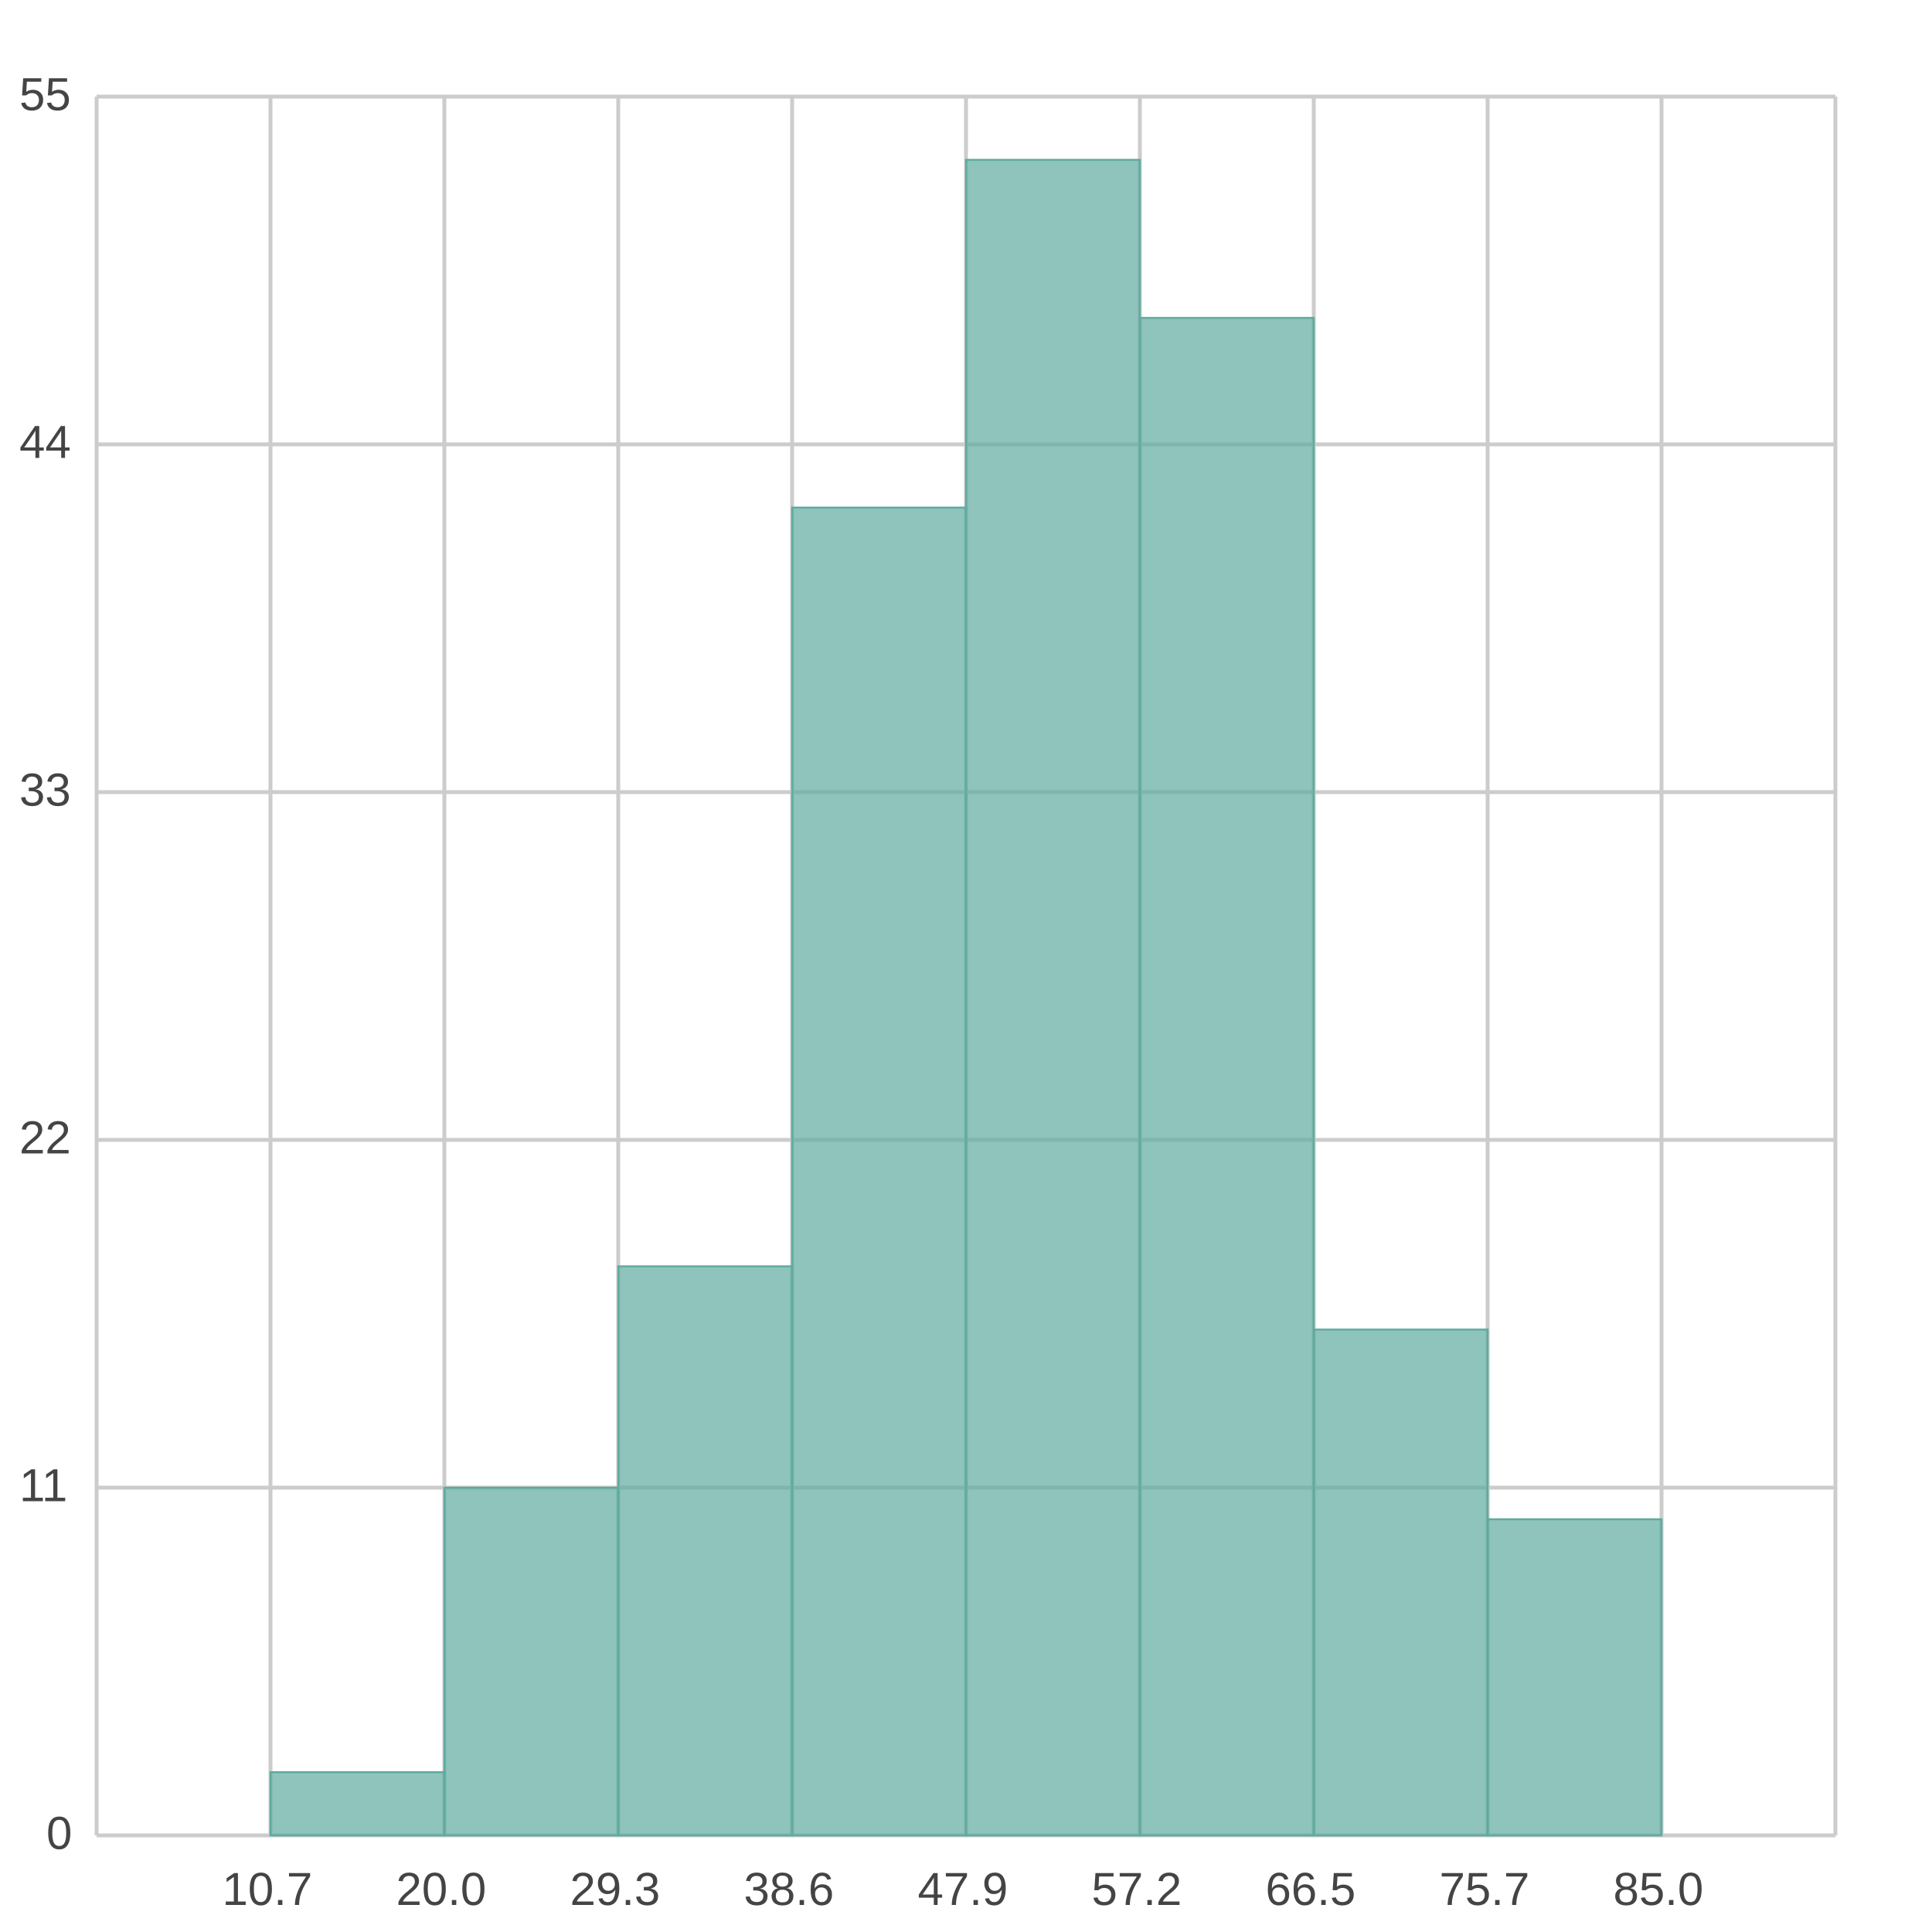
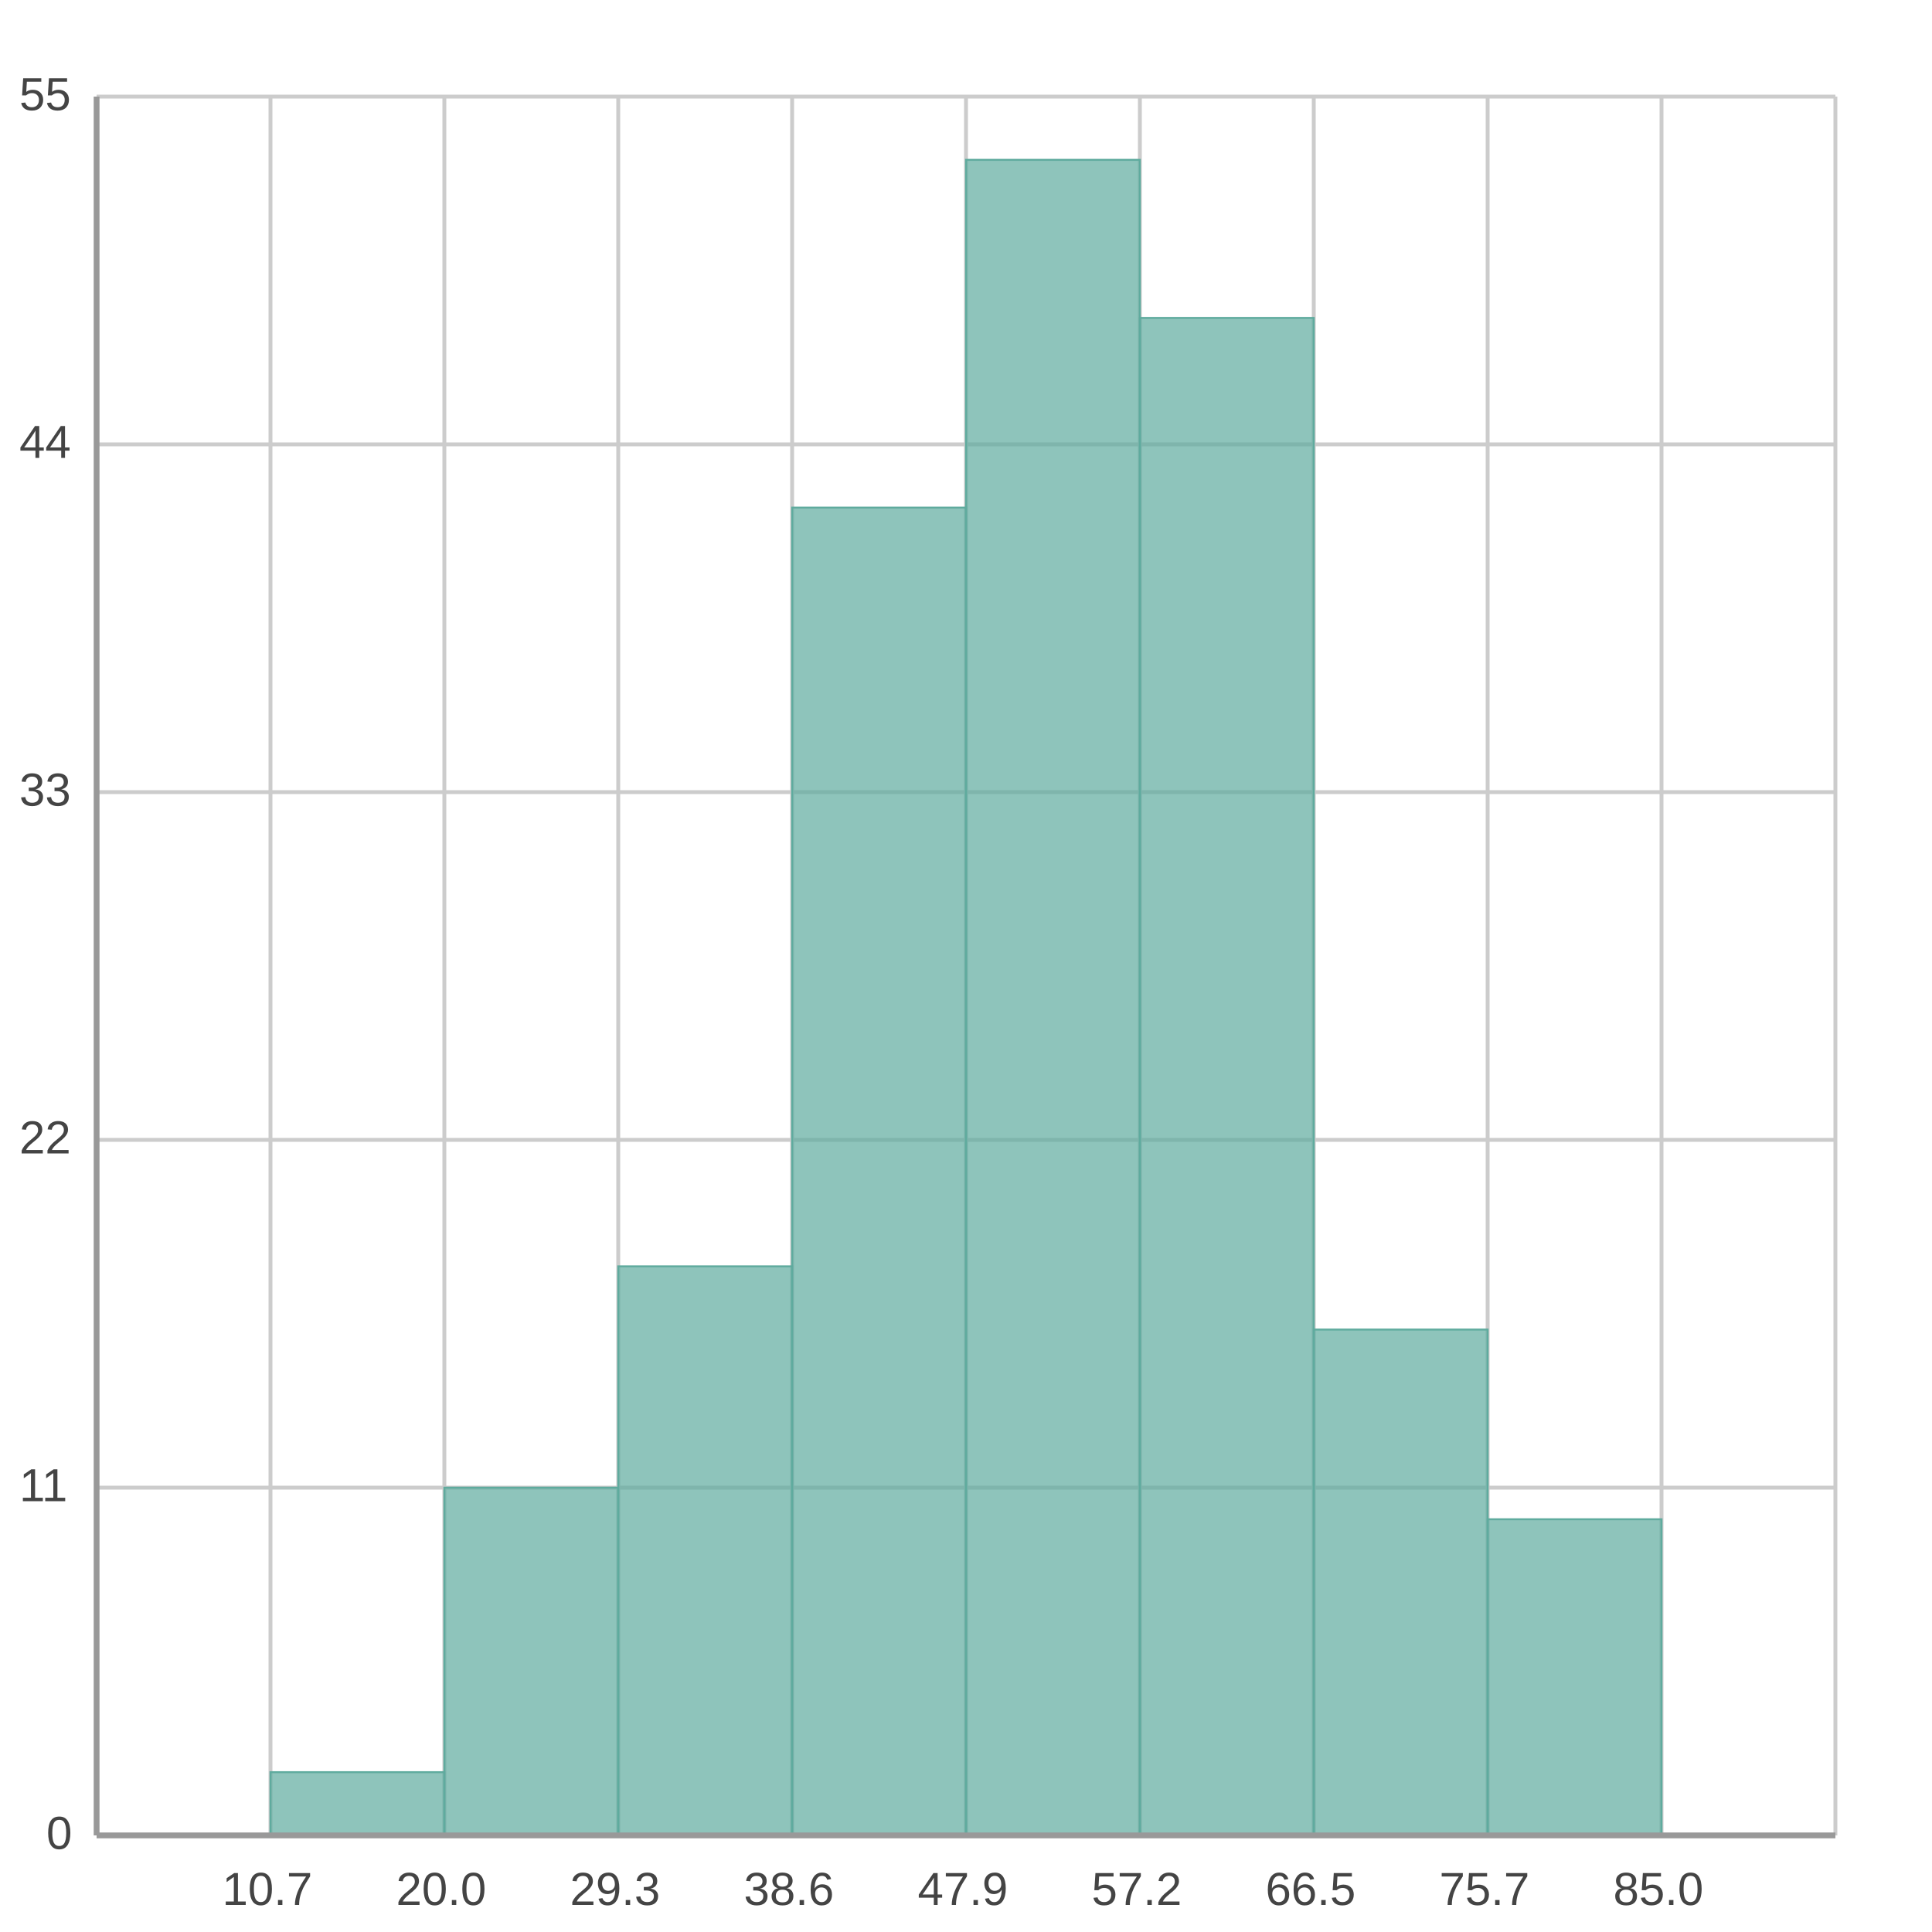
<svg xmlns="http://www.w3.org/2000/svg" width="500" height="500" viewBox="0 0 500 500">
  <path fill="#FFFFFF" d="M0 0 h500 v500 h-500 v-500Z" />
  <defs>
    <clipPath id="plot-clip">
      <rect x="0" y="0" width="450.0" height="450.0" />
    </clipPath>
  </defs>
  <g>
    <path stroke="#CCCCCC" stroke-dasharray="None" d="M0 0.0 h450.0 M0 90.0 h450.0 M0 180.0 h450.0 M0 270.0 h450.0 M0 360.0 h450.0 M0 450.0 h450.0" transform="translate(25.0, 25.0)" />
    <g font-size="12" font-family="Arial" fill="#444444" transform="translate(19.0, 25.0)">
      <text x="0" y="0.0" transform="translate(-14, 3.5)">55</text>
      <text x="0" y="90.0" transform="translate(-14, 3.5)">44</text>
      <text x="0" y="180.0" transform="translate(-14, 3.5)">33</text>
      <text x="0" y="270.0" transform="translate(-14, 3.5)">22</text>
      <text x="0" y="360.0" transform="translate(-14, 3.5)">11</text>
      <text x="0" y="450.0" transform="translate(-7, 3.5)">0</text>
    </g>
  </g>
  <g>
    <path stroke="#CCCCCC" stroke-dasharray="None" d="M0.0 0 v450.0 M45.0 0 v450.0 M90.0 0 v450.0 M135.0 0 v450.0 M180.0 0 v450.0 M225.0 0 v450.0 M270.0 0 v450.0 M315.0 0 v450.0 M360.0 0 v450.0 M405.0 0 v450.0 M450.0 0 v450.0" transform="translate(25.0, 25.0)" />
    <g font-size="12" font-family="Arial" fill="#444444" transform="translate(25.0, 43.0)">
      <text x="0.0" y="450.0" transform="translate(-2.0, 0)"> </text>
      <text x="45.0" y="450.0" transform="translate(-12.5, 0)">10.7</text>
      <text x="90.0" y="450.0" transform="translate(-12.5, 0)">20.0</text>
      <text x="135.0" y="450.0" transform="translate(-12.5, 0)">29.3</text>
      <text x="180.0" y="450.0" transform="translate(-12.5, 0)">38.6</text>
      <text x="225.0" y="450.0" transform="translate(-12.5, 0)">47.9</text>
      <text x="270.0" y="450.0" transform="translate(-12.5, 0)">57.2</text>
      <text x="315.0" y="450.0" transform="translate(-12.5, 0)">66.5</text>
      <text x="360.0" y="450.0" transform="translate(-12.5, 0)">75.7</text>
      <text x="405.0" y="450.0" transform="translate(-12.5, 0)">85.0</text>
      <text x="450.0" y="450.0" transform="translate(-2.0, 0)"> </text>
    </g>
  </g>
  <g>
    <rect x="70.0" y="458.636" width="45.0" height="16.364" fill="#5fab9e" fill-opacity="0.7" stroke="#5fab9e" stroke-width="0.5" />
    <rect x="115.0" y="385.0" width="45.0" height="90.0" fill="#5fab9e" fill-opacity="0.7" stroke="#5fab9e" stroke-width="0.5" />
    <rect x="160.0" y="327.727" width="45.0" height="147.273" fill="#5fab9e" fill-opacity="0.7" stroke="#5fab9e" stroke-width="0.5" />
    <rect x="205.0" y="131.364" width="45.0" height="343.636" fill="#5fab9e" fill-opacity="0.7" stroke="#5fab9e" stroke-width="0.5" />
    <rect x="250.0" y="41.364" width="45.0" height="433.636" fill="#5fab9e" fill-opacity="0.7" stroke="#5fab9e" stroke-width="0.5" />
    <rect x="295.0" y="82.273" width="45.0" height="392.727" fill="#5fab9e" fill-opacity="0.7" stroke="#5fab9e" stroke-width="0.5" />
    <rect x="340.0" y="344.091" width="45.0" height="130.909" fill="#5fab9e" fill-opacity="0.7" stroke="#5fab9e" stroke-width="0.5" />
    <rect x="385.0" y="393.182" width="45.0" height="81.818" fill="#5fab9e" fill-opacity="0.7" stroke="#5fab9e" stroke-width="0.5" />
  </g>
+   <path d="M25.0 25.0 v450.0 M25.0 475.0 h450.0" stroke="#999" stroke-width="1.5" fill="none" />
</svg>
